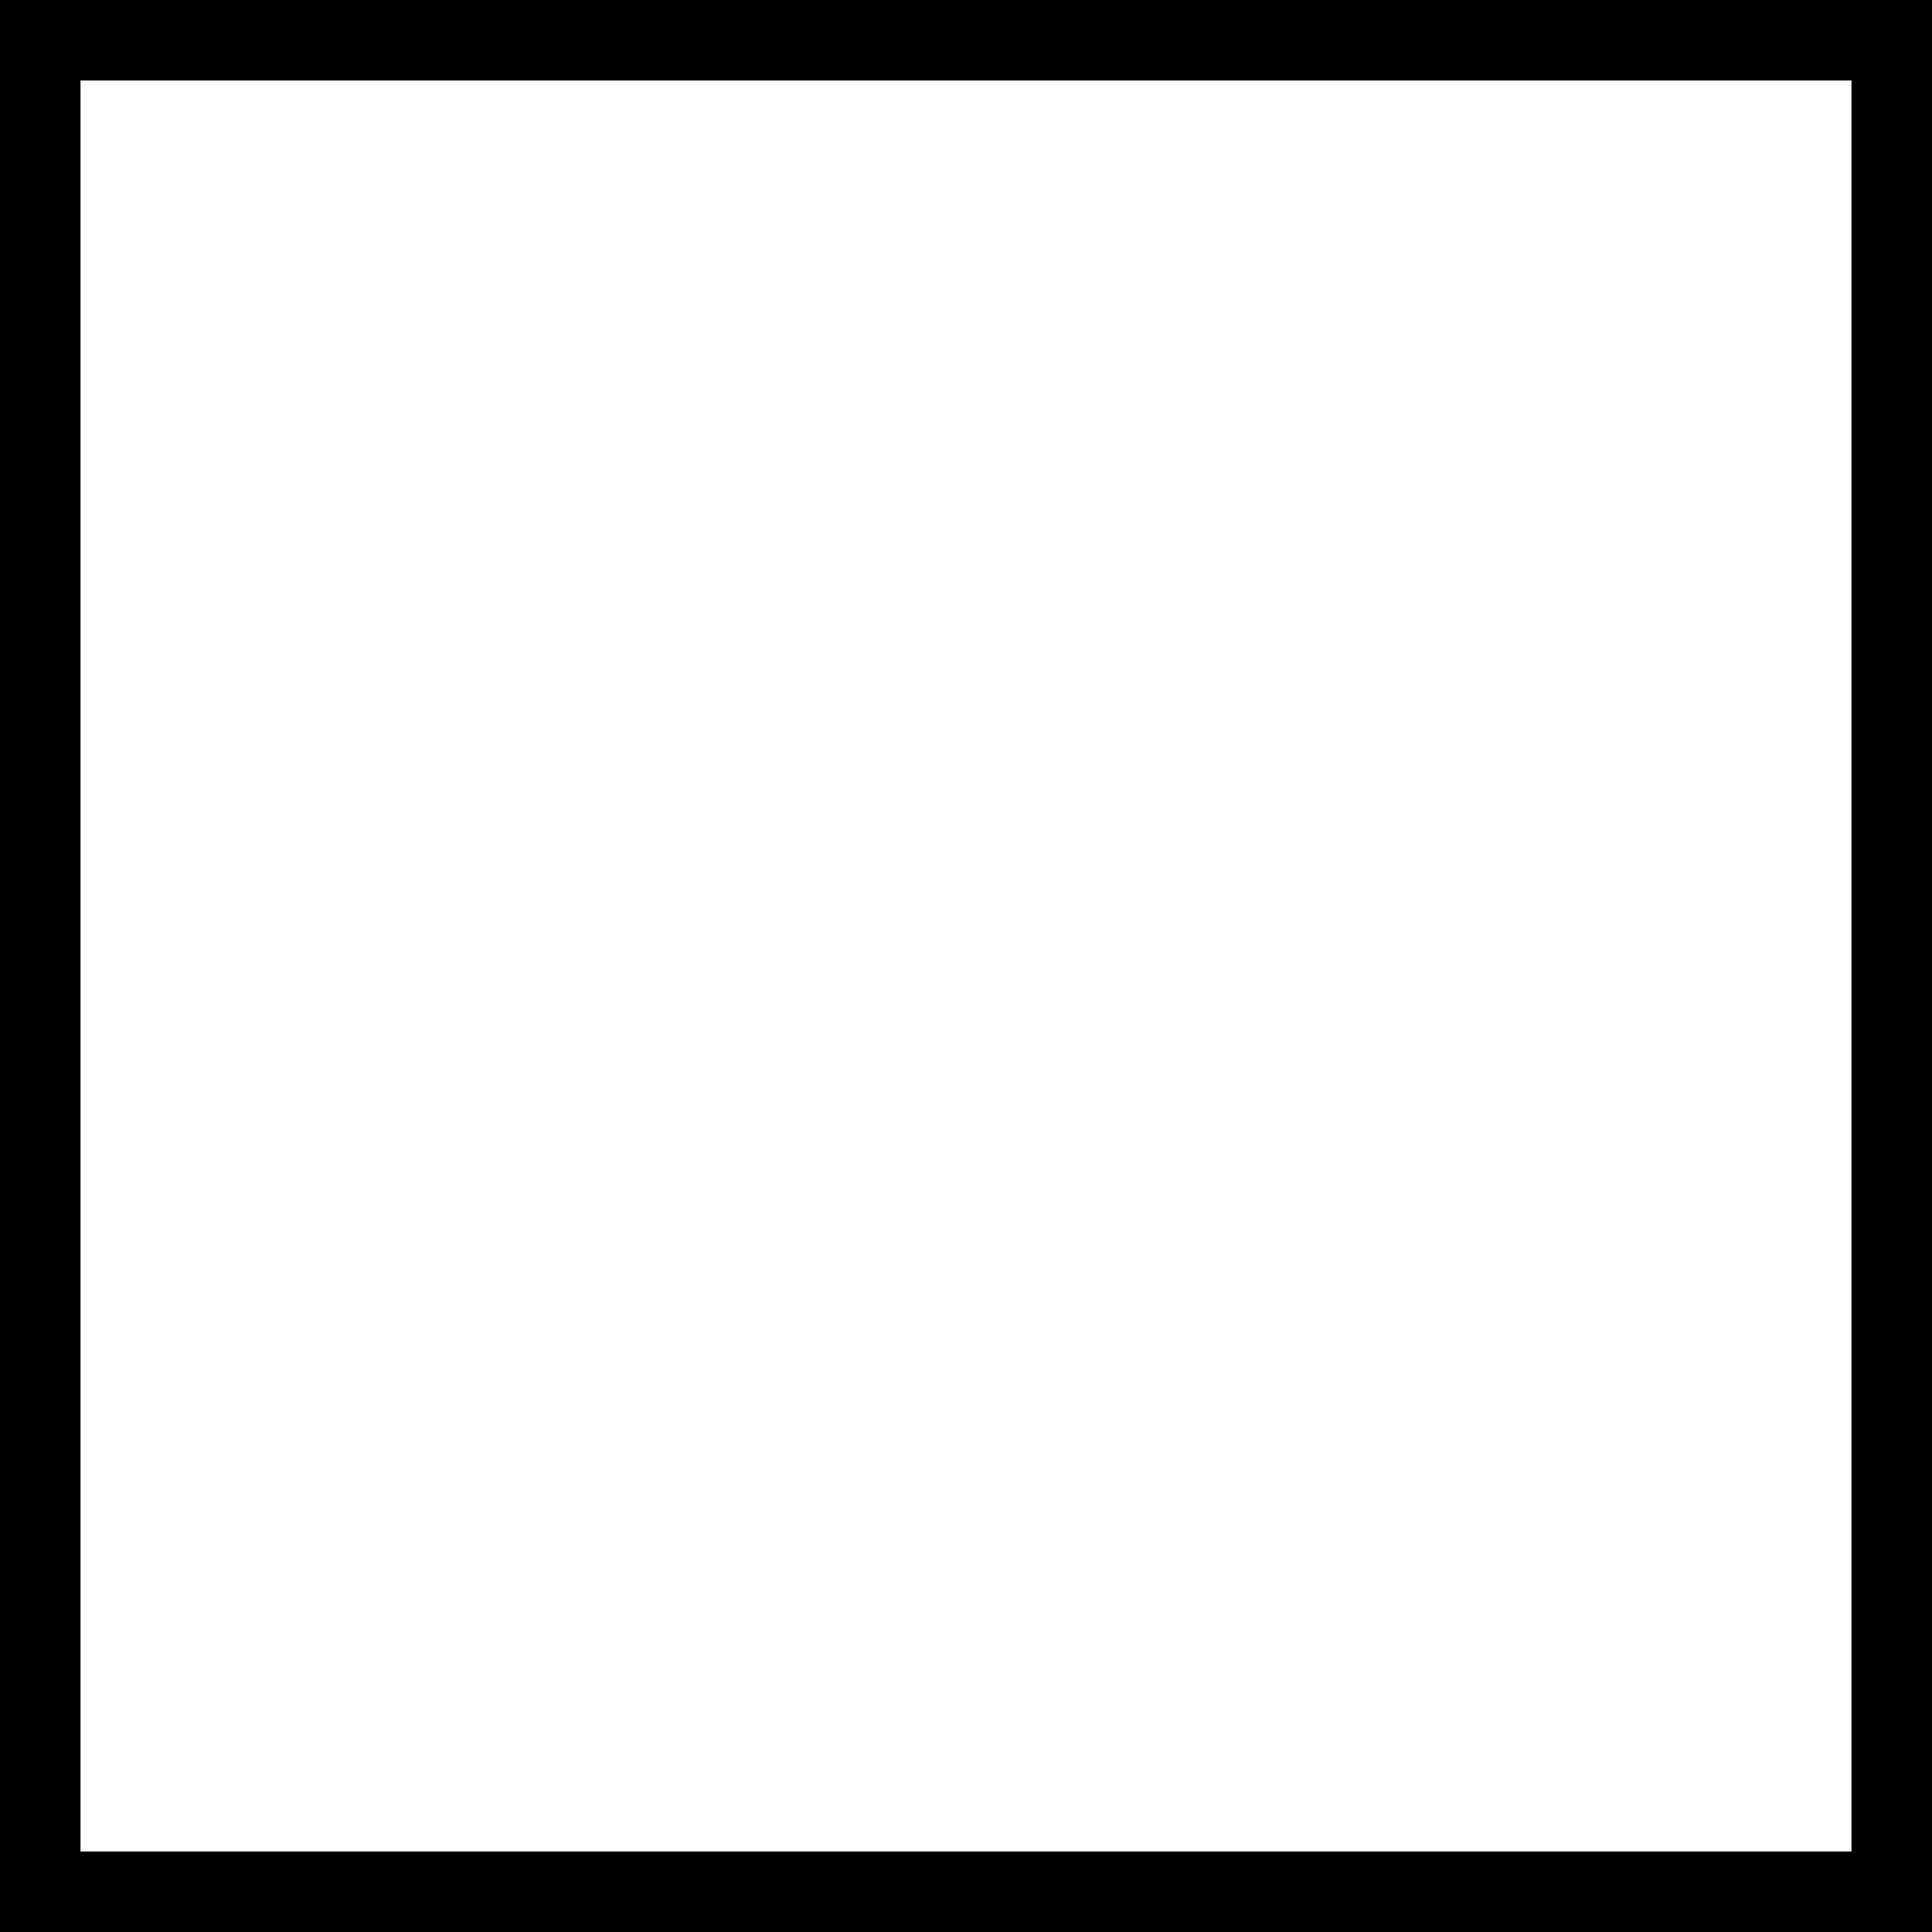
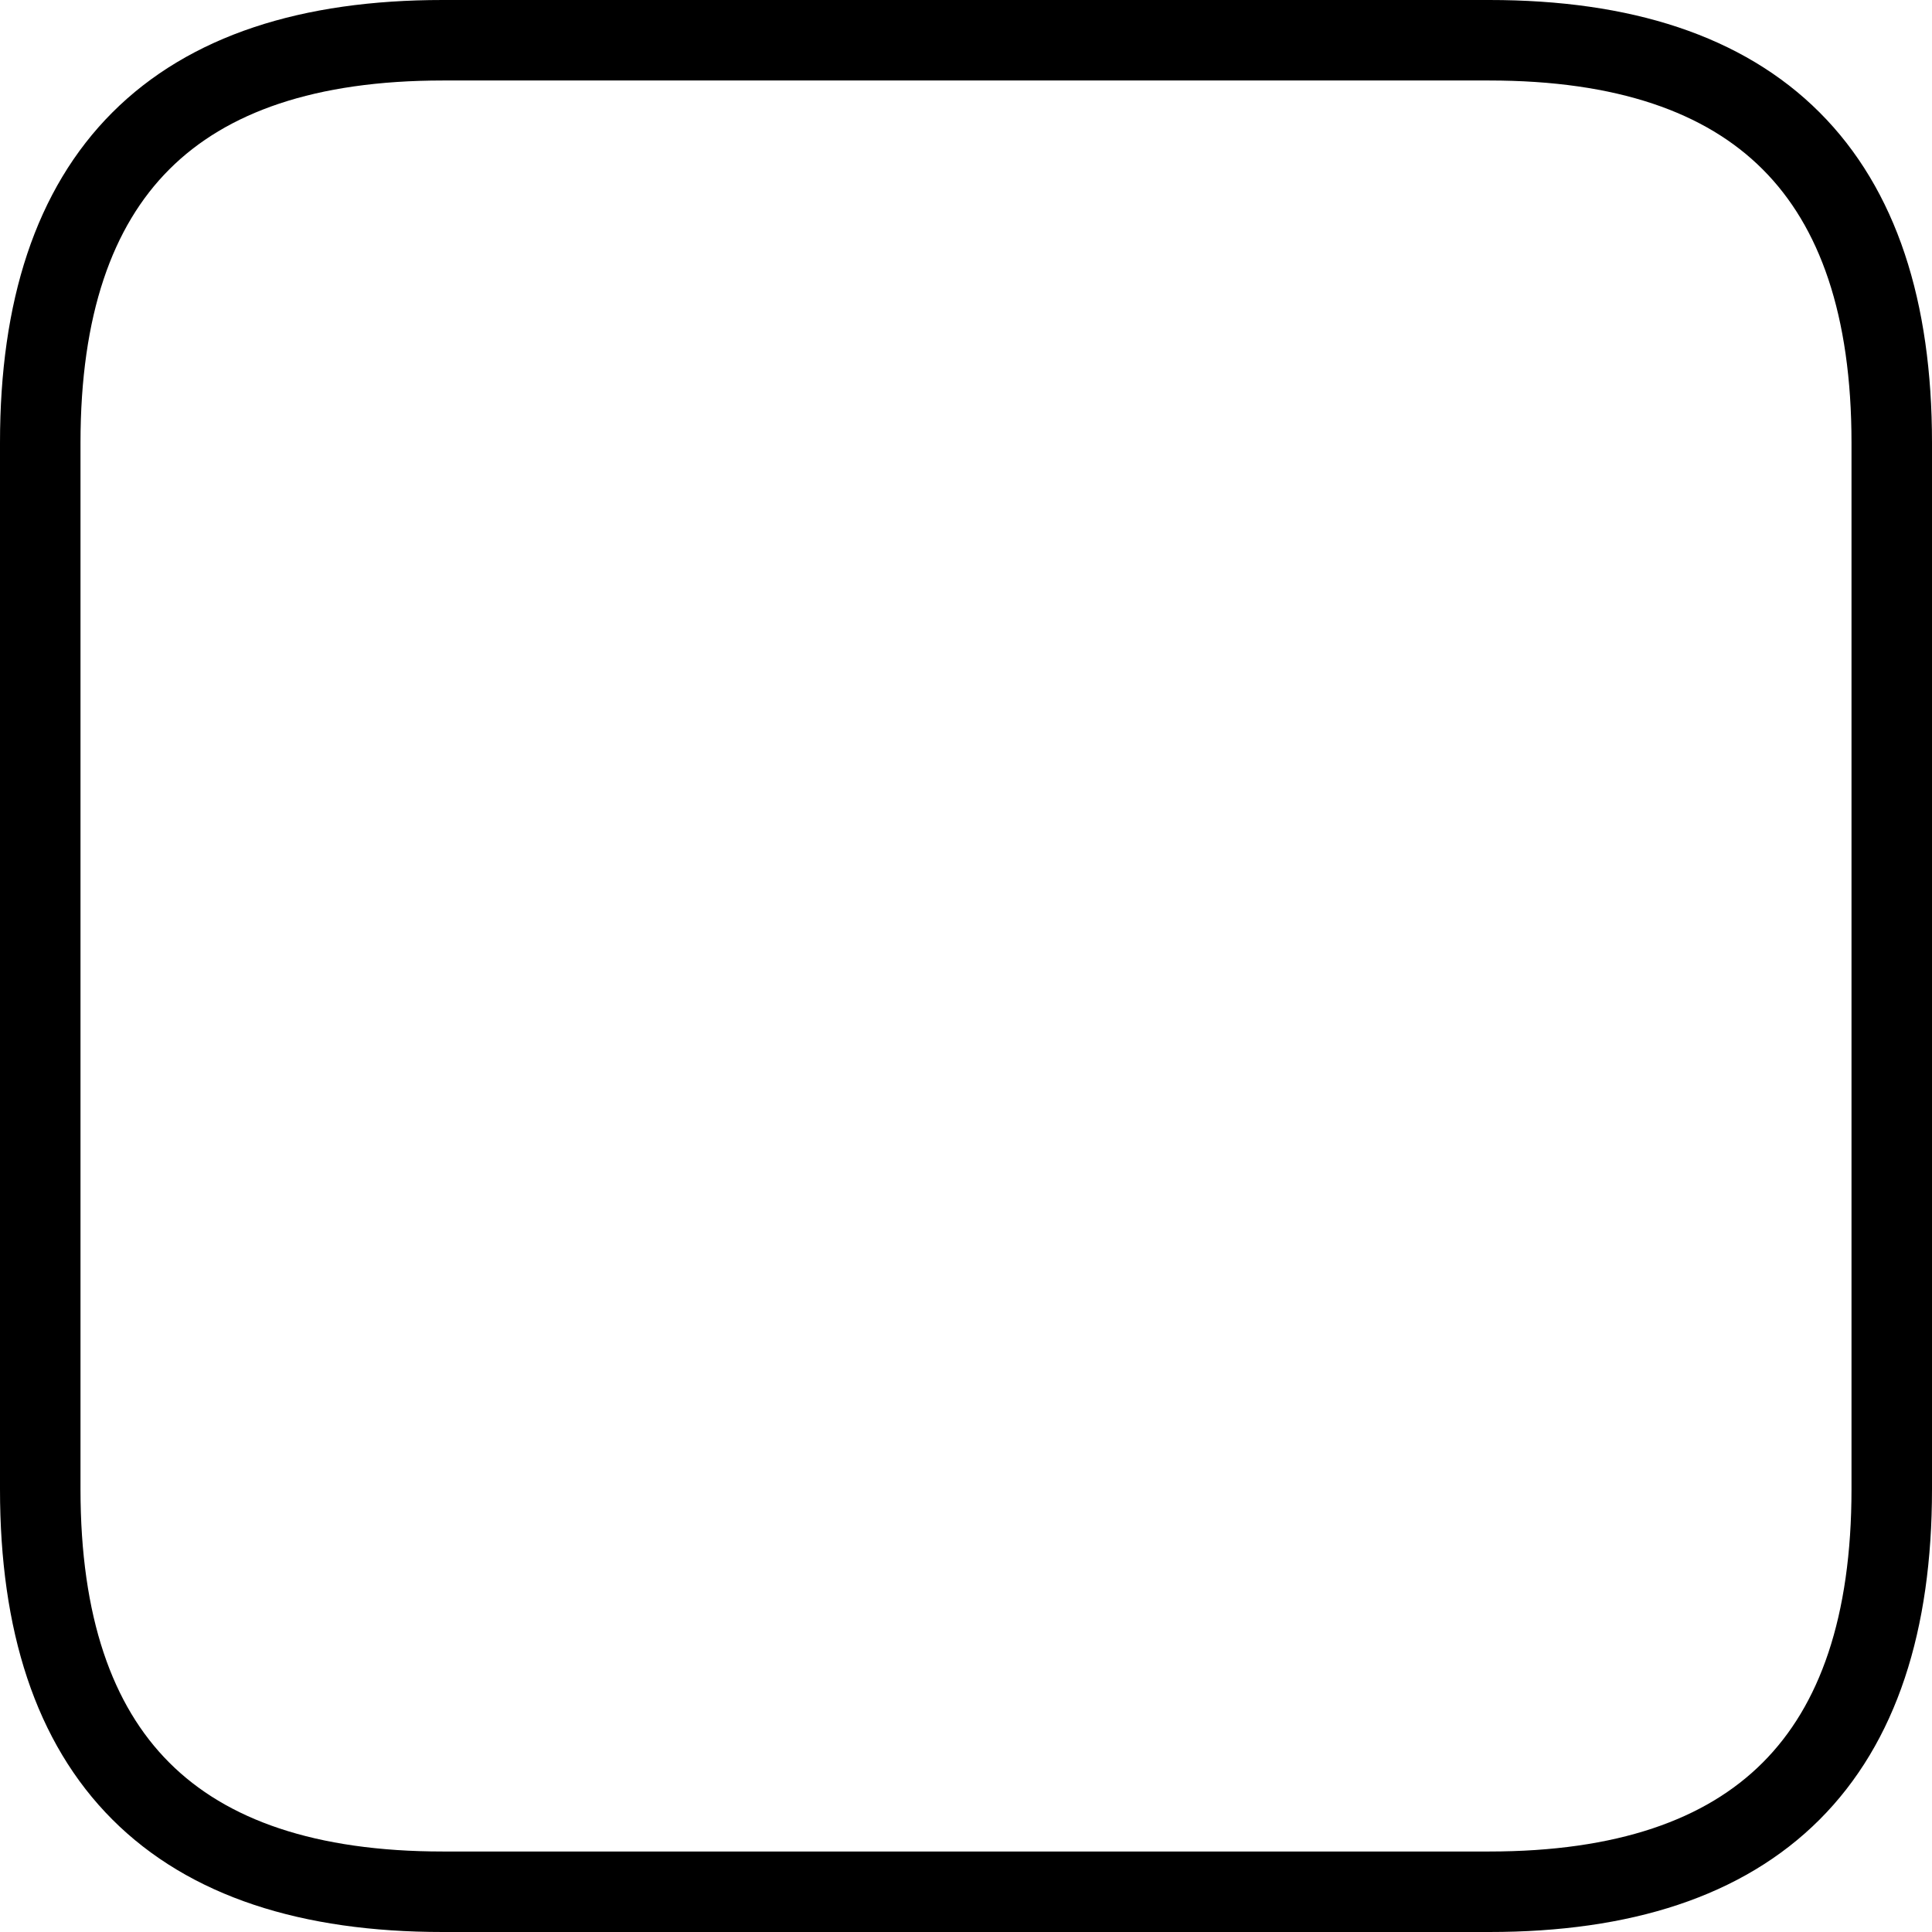
<svg xmlns="http://www.w3.org/2000/svg" viewbox="0 0 24 24" width="24" height="24">
-   <path stroke="black" stroke-width="1" fill="none" d="M.5,.5 H23.5 V23.5 H.5 z" />
+   <path stroke="black" stroke-width="1" fill="none" d="M5.5 .5 H18.5 q5, 0 5, 5 V18.5 q0, 5 -5, 5 H5.5 q-5, 0, -5, -5 V5.5 q 0, -5 5, -5 z" />
</svg>
